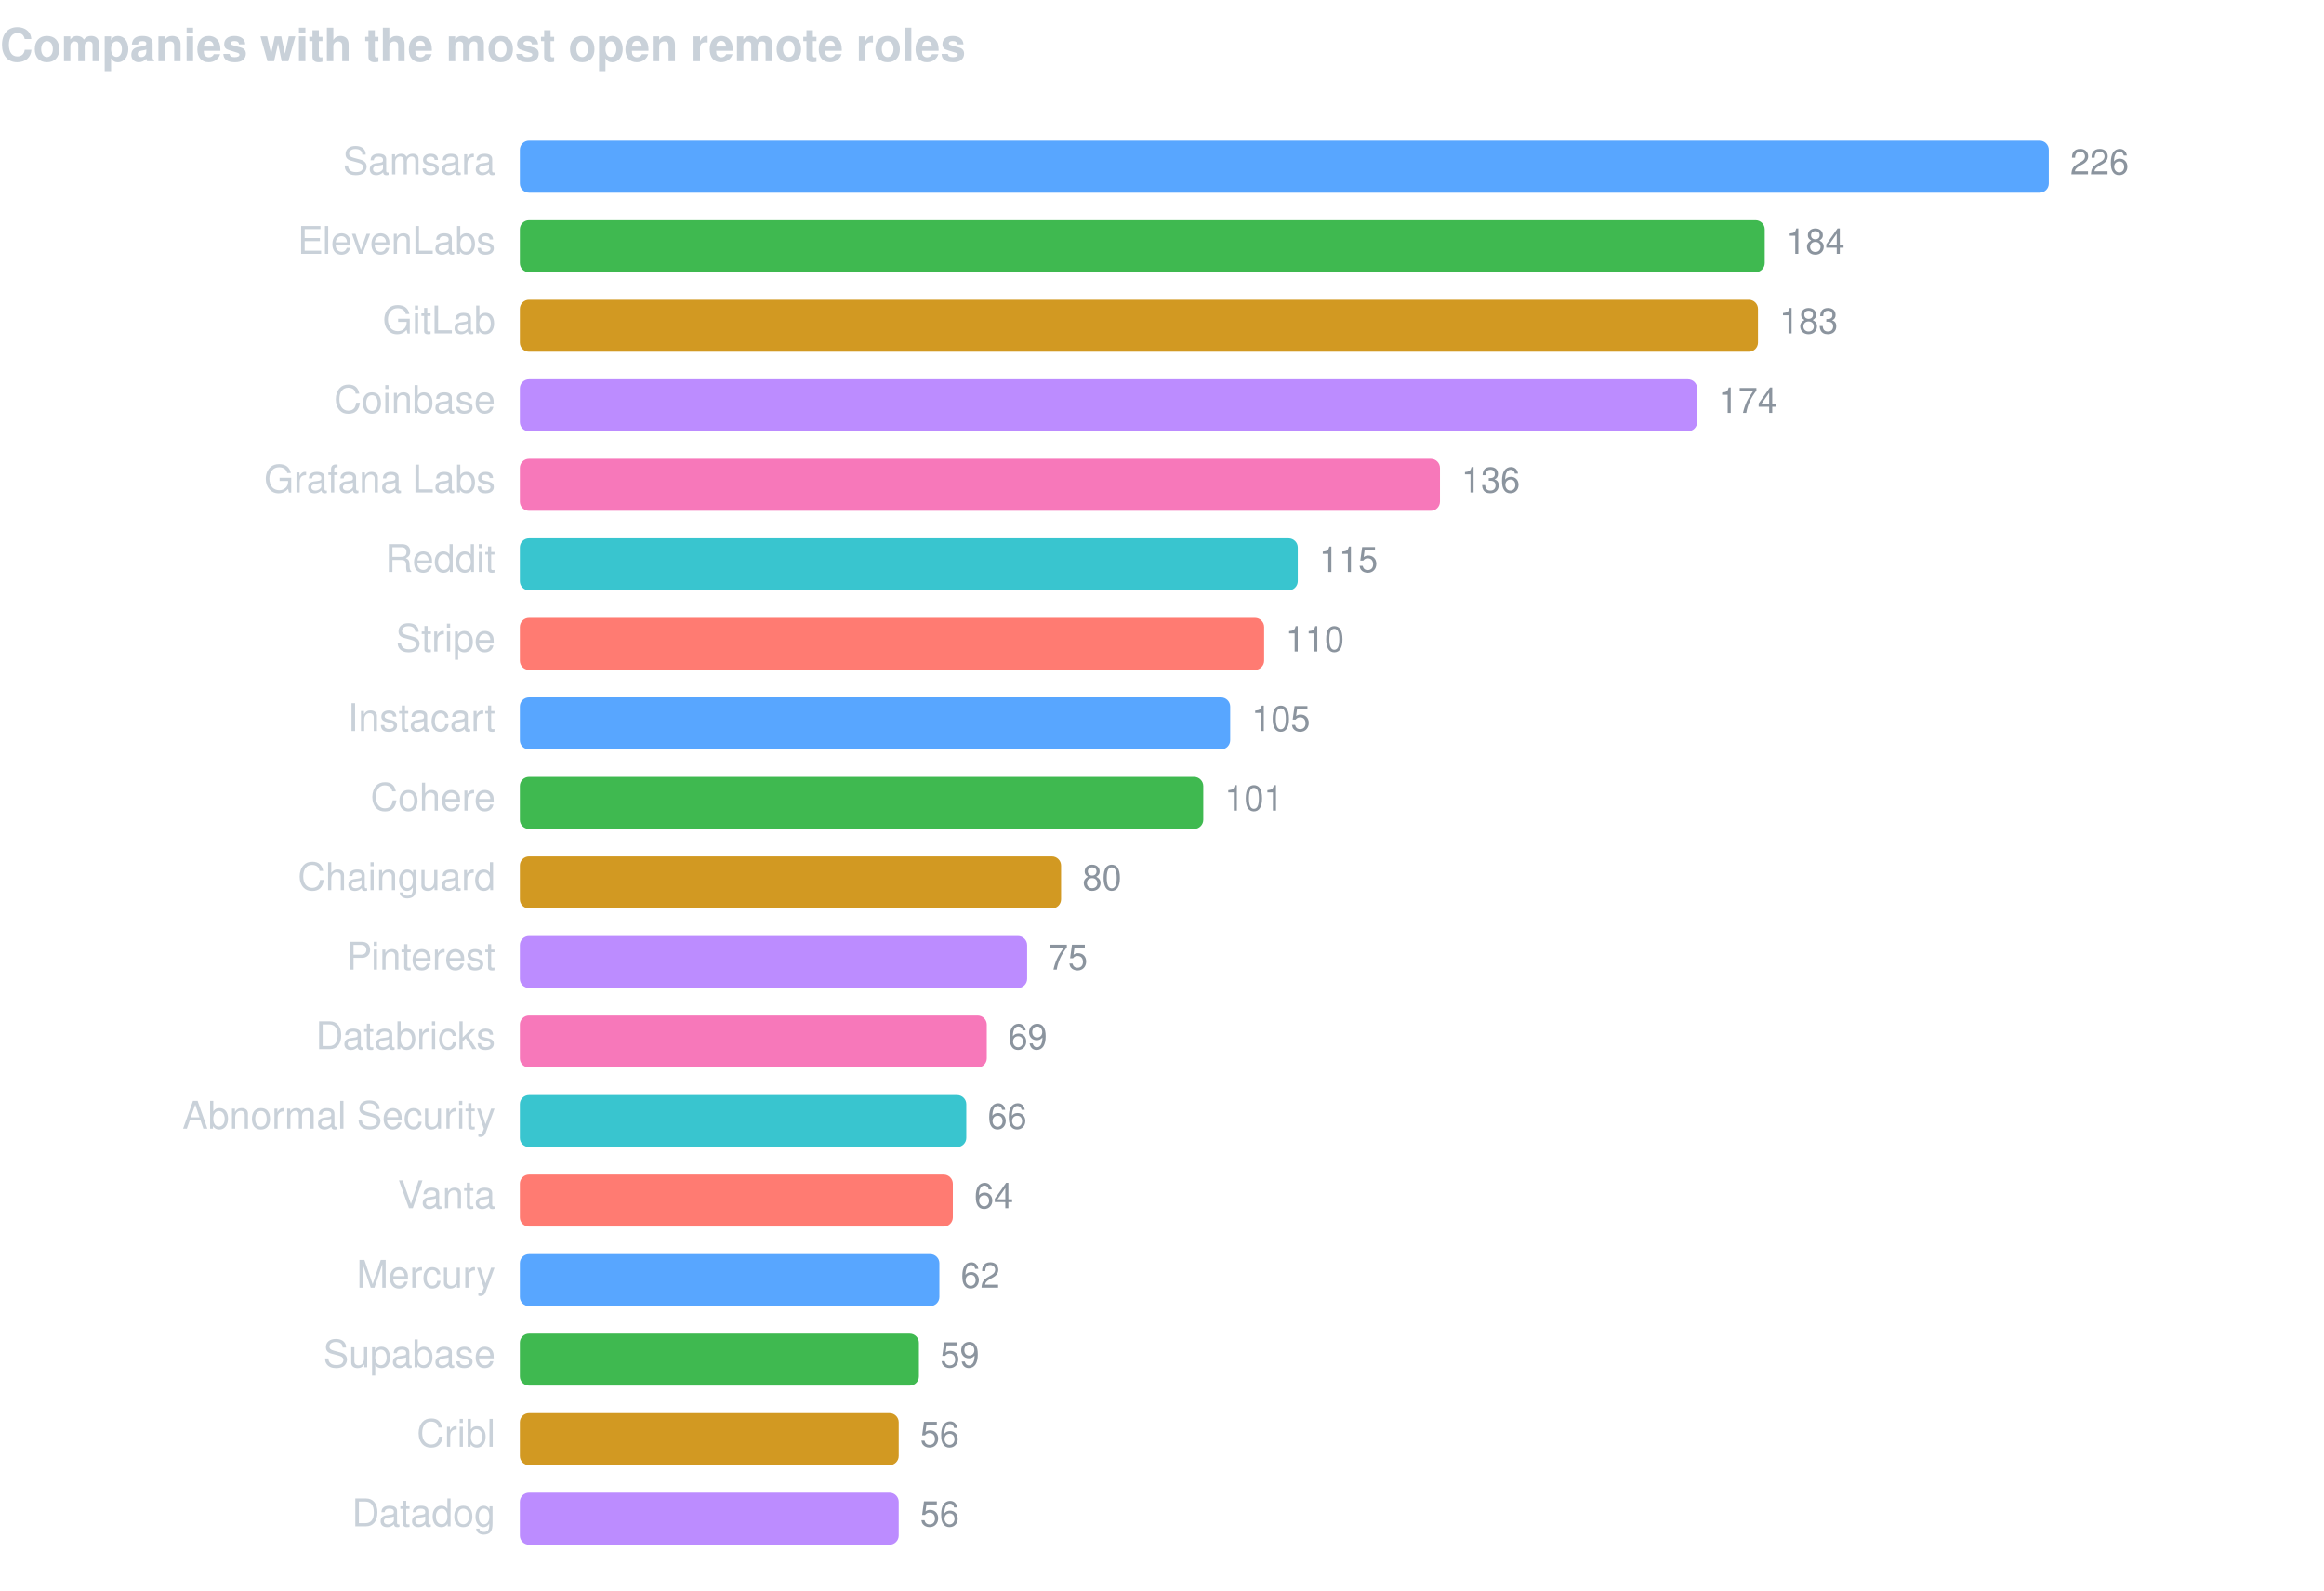
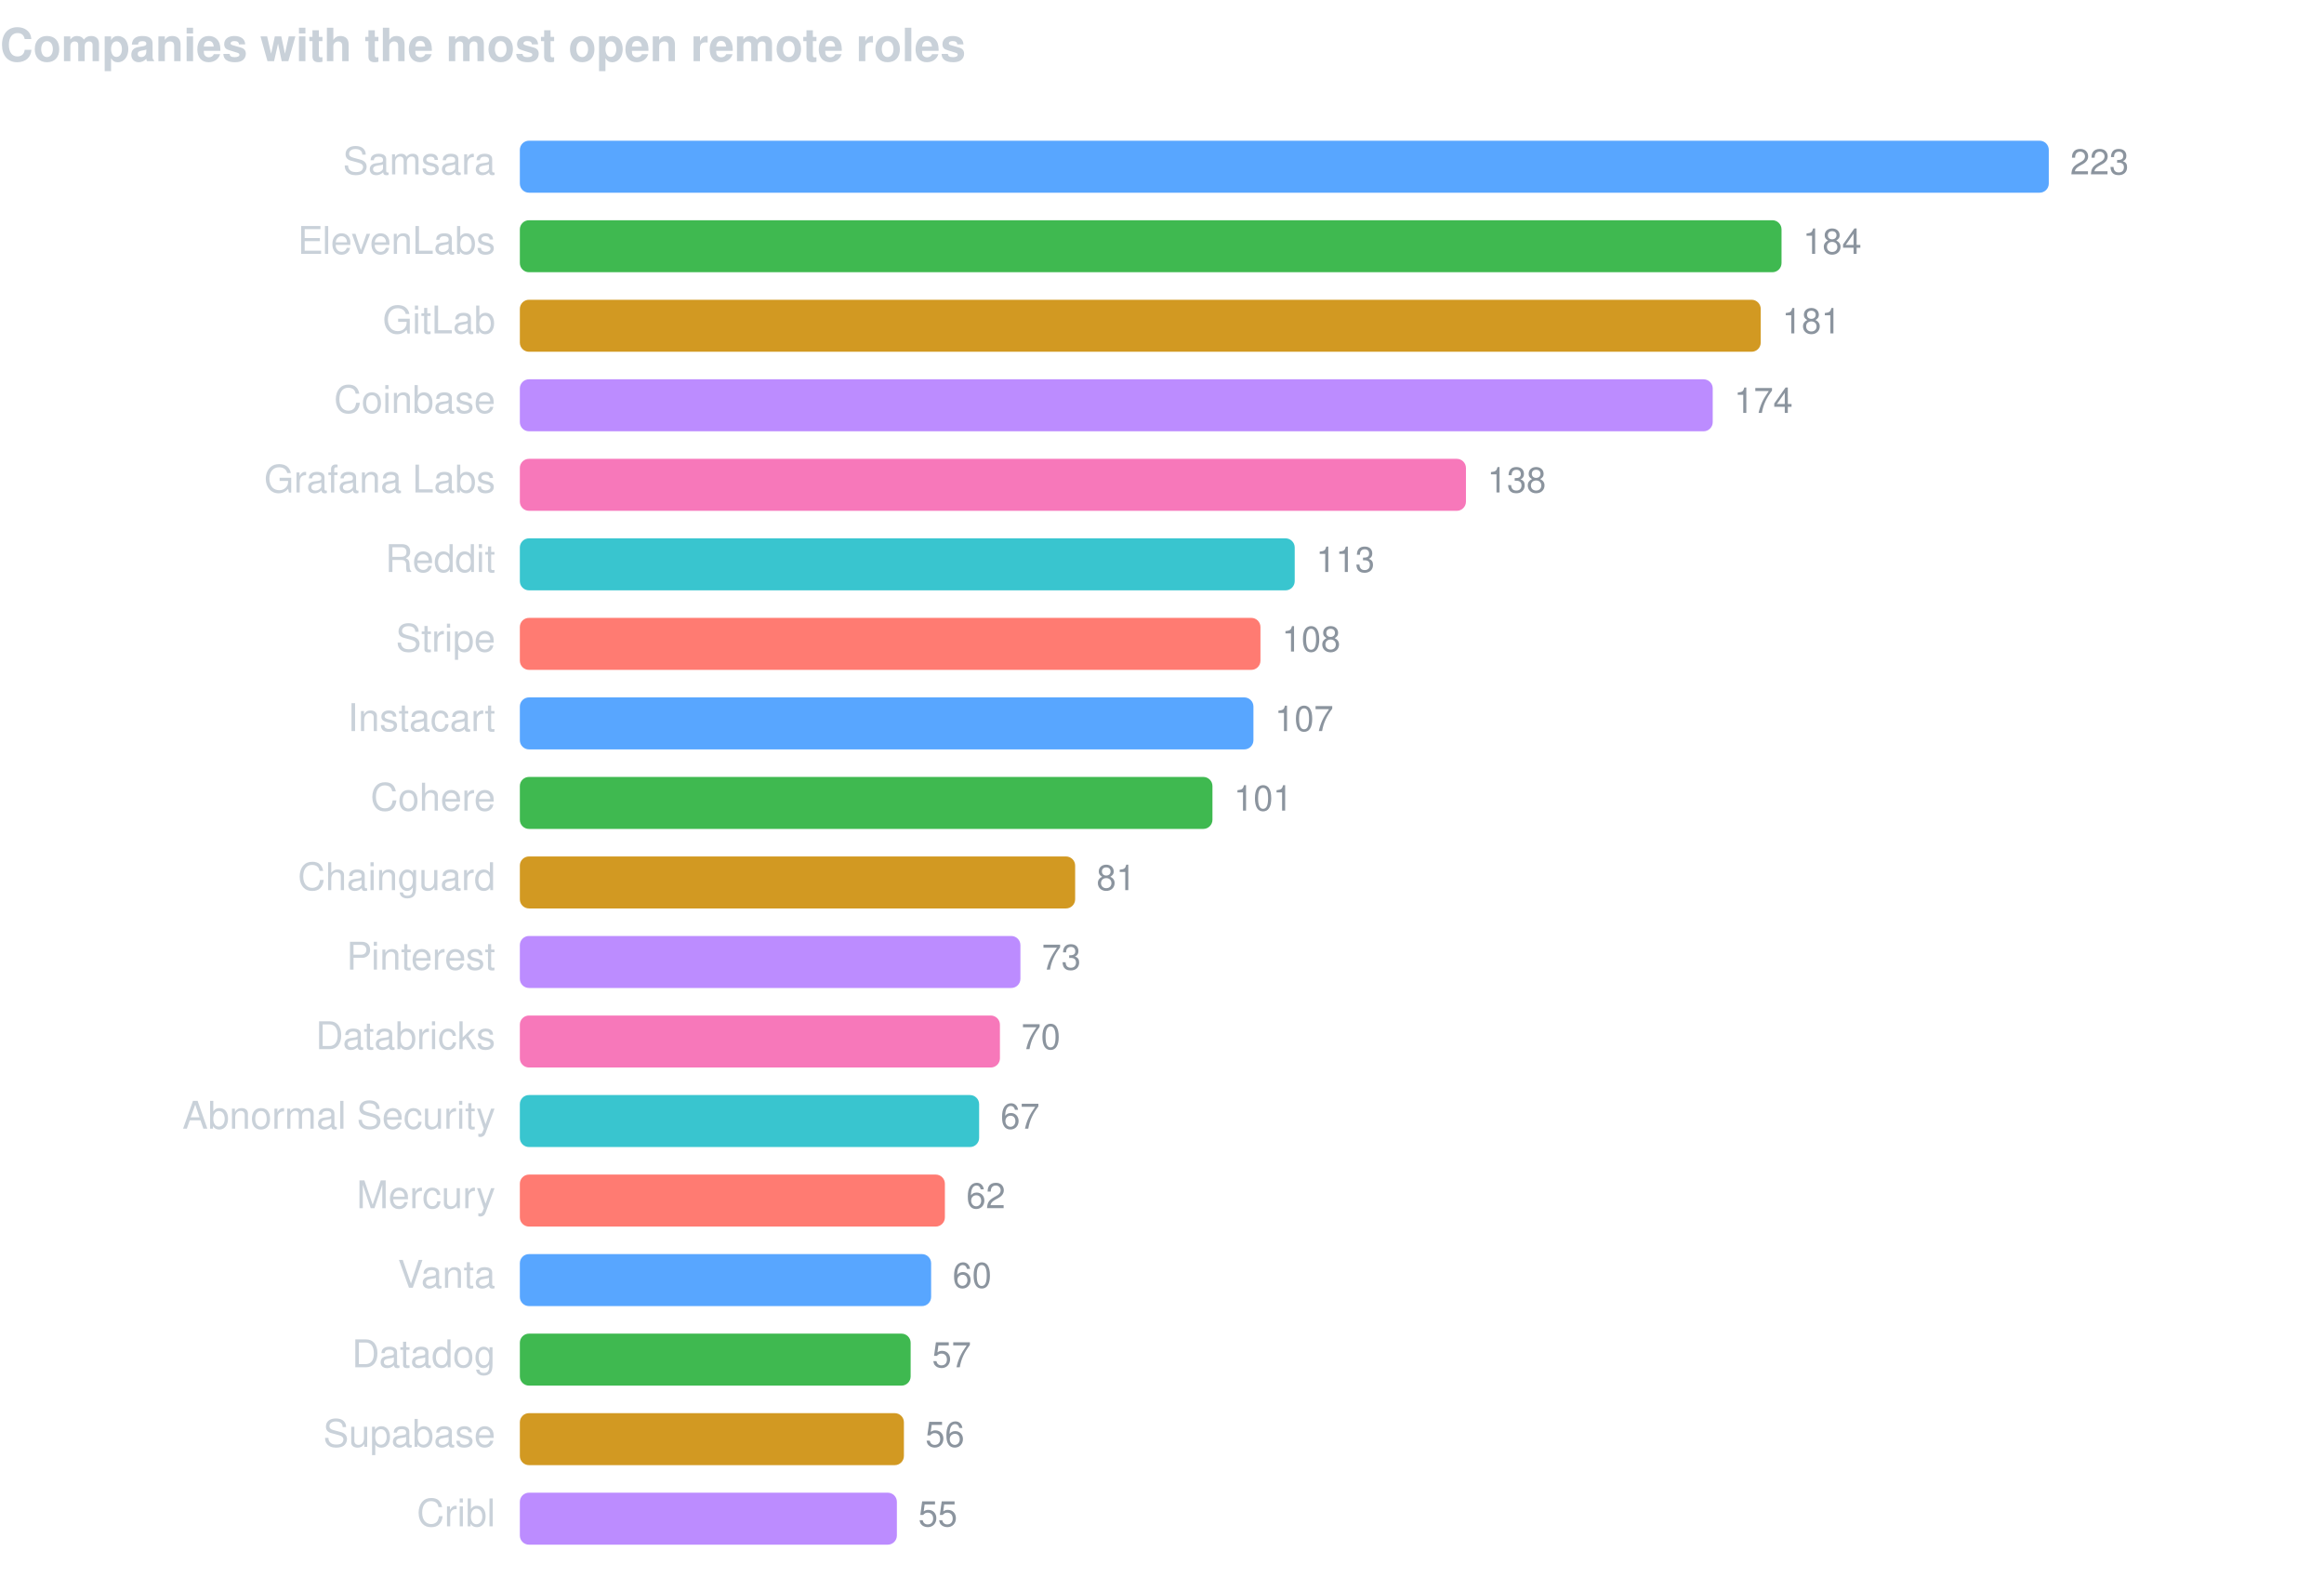
<svg xmlns="http://www.w3.org/2000/svg" width="760" height="520" viewBox="0 0 760 520" font-family="-apple-system,BlinkMacSystemFont,Segoe UI,Helvetica,Arial,sans-serif">
  <text x="0" y="20" fill="#c9d1d9" font-size="15" font-weight="600">Companies with the most open remote roles</text>
  <text x="162" y="57" fill="#c9d1d9" font-size="12.5" text-anchor="end">Samsara</text>
  <rect x="170" y="46" width="500.0" height="17" rx="3" fill="#58a6ff" />
-   <text x="677.0" y="57" fill="#8b949e" font-size="11.5">226</text>
+   <text x="677.0" y="57" fill="#8b949e" font-size="11.5">223</text>
  <text x="162" y="83" fill="#c9d1d9" font-size="12.5" text-anchor="end">ElevenLabs</text>
-   <rect x="170" y="72" width="407.1" height="17" rx="3" fill="#3fb950" />
-   <text x="584.1" y="83" fill="#8b949e" font-size="11.5">184</text>
+   <rect x="170" y="72" width="412.6" height="17" rx="3" fill="#3fb950" />
+   <text x="589.6" y="83" fill="#8b949e" font-size="11.5">184</text>
  <text x="162" y="109" fill="#c9d1d9" font-size="12.5" text-anchor="end">GitLab</text>
-   <rect x="170" y="98" width="404.9" height="17" rx="3" fill="#d29922" />
-   <text x="581.9" y="109" fill="#8b949e" font-size="11.5">183</text>
+   <rect x="170" y="98" width="405.8" height="17" rx="3" fill="#d29922" />
+   <text x="582.8" y="109" fill="#8b949e" font-size="11.5">181</text>
  <text x="162" y="135" fill="#c9d1d9" font-size="12.5" text-anchor="end">Coinbase</text>
-   <rect x="170" y="124" width="385.0" height="17" rx="3" fill="#bc8cff" />
-   <text x="562.0" y="135" fill="#8b949e" font-size="11.5">174</text>
+   <rect x="170" y="124" width="390.1" height="17" rx="3" fill="#bc8cff" />
+   <text x="567.1" y="135" fill="#8b949e" font-size="11.5">174</text>
  <text x="162" y="161" fill="#c9d1d9" font-size="12.5" text-anchor="end">Grafana Labs</text>
-   <rect x="170" y="150" width="300.9" height="17" rx="3" fill="#f778ba" />
-   <text x="477.9" y="161" fill="#8b949e" font-size="11.5">136</text>
+   <rect x="170" y="150" width="309.4" height="17" rx="3" fill="#f778ba" />
+   <text x="486.4" y="161" fill="#8b949e" font-size="11.5">138</text>
  <text x="162" y="187" fill="#c9d1d9" font-size="12.5" text-anchor="end">Reddit</text>
-   <rect x="170" y="176" width="254.4" height="17" rx="3" fill="#39c5cf" />
-   <text x="431.4" y="187" fill="#8b949e" font-size="11.5">115</text>
+   <rect x="170" y="176" width="253.4" height="17" rx="3" fill="#39c5cf" />
+   <text x="430.4" y="187" fill="#8b949e" font-size="11.5">113</text>
  <text x="162" y="213" fill="#c9d1d9" font-size="12.5" text-anchor="end">Stripe</text>
-   <rect x="170" y="202" width="243.4" height="17" rx="3" fill="#ff7b72" />
-   <text x="420.4" y="213" fill="#8b949e" font-size="11.5">110</text>
+   <rect x="170" y="202" width="242.2" height="17" rx="3" fill="#ff7b72" />
+   <text x="419.2" y="213" fill="#8b949e" font-size="11.5">108</text>
  <text x="162" y="239" fill="#c9d1d9" font-size="12.5" text-anchor="end">Instacart</text>
-   <rect x="170" y="228" width="232.3" height="17" rx="3" fill="#58a6ff" />
-   <text x="409.3" y="239" fill="#8b949e" font-size="11.5">105</text>
+   <rect x="170" y="228" width="239.9" height="17" rx="3" fill="#58a6ff" />
+   <text x="416.9" y="239" fill="#8b949e" font-size="11.5">107</text>
  <text x="162" y="265" fill="#c9d1d9" font-size="12.5" text-anchor="end">Cohere</text>
-   <rect x="170" y="254" width="223.5" height="17" rx="3" fill="#3fb950" />
-   <text x="400.5" y="265" fill="#8b949e" font-size="11.5">101</text>
+   <rect x="170" y="254" width="226.5" height="17" rx="3" fill="#3fb950" />
+   <text x="403.5" y="265" fill="#8b949e" font-size="11.5">101</text>
  <text x="162" y="291" fill="#c9d1d9" font-size="12.5" text-anchor="end">Chainguard</text>
-   <rect x="170" y="280" width="177.0" height="17" rx="3" fill="#d29922" />
-   <text x="354.0" y="291" fill="#8b949e" font-size="11.5">80</text>
+   <rect x="170" y="280" width="181.6" height="17" rx="3" fill="#d29922" />
+   <text x="358.6" y="291" fill="#8b949e" font-size="11.5">81</text>
  <text x="162" y="317" fill="#c9d1d9" font-size="12.5" text-anchor="end">Pinterest</text>
-   <rect x="170" y="306" width="165.9" height="17" rx="3" fill="#bc8cff" />
-   <text x="342.9" y="317" fill="#8b949e" font-size="11.5">75</text>
+   <rect x="170" y="306" width="163.7" height="17" rx="3" fill="#bc8cff" />
+   <text x="340.7" y="317" fill="#8b949e" font-size="11.5">73</text>
  <text x="162" y="343" fill="#c9d1d9" font-size="12.5" text-anchor="end">Databricks</text>
-   <rect x="170" y="332" width="152.7" height="17" rx="3" fill="#f778ba" />
-   <text x="329.7" y="343" fill="#8b949e" font-size="11.5">69</text>
+   <rect x="170" y="332" width="157.0" height="17" rx="3" fill="#f778ba" />
+   <text x="334.0" y="343" fill="#8b949e" font-size="11.5">70</text>
  <text x="162" y="369" fill="#c9d1d9" font-size="12.5" text-anchor="end">Abnormal Security</text>
-   <rect x="170" y="358" width="146.0" height="17" rx="3" fill="#39c5cf" />
-   <text x="323.0" y="369" fill="#8b949e" font-size="11.5">66</text>
-   <text x="162" y="395" fill="#c9d1d9" font-size="12.5" text-anchor="end">Vanta</text>
-   <rect x="170" y="384" width="141.6" height="17" rx="3" fill="#ff7b72" />
-   <text x="318.6" y="395" fill="#8b949e" font-size="11.5">64</text>
-   <text x="162" y="421" fill="#c9d1d9" font-size="12.5" text-anchor="end">Mercury</text>
-   <rect x="170" y="410" width="137.2" height="17" rx="3" fill="#58a6ff" />
-   <text x="314.2" y="421" fill="#8b949e" font-size="11.5">62</text>
-   <text x="162" y="447" fill="#c9d1d9" font-size="12.5" text-anchor="end">Supabase</text>
-   <rect x="170" y="436" width="130.5" height="17" rx="3" fill="#3fb950" />
-   <text x="307.5" y="447" fill="#8b949e" font-size="11.5">59</text>
-   <text x="162" y="473" fill="#c9d1d9" font-size="12.5" text-anchor="end">Cribl</text>
-   <rect x="170" y="462" width="123.9" height="17" rx="3" fill="#d29922" />
-   <text x="300.9" y="473" fill="#8b949e" font-size="11.5">56</text>
-   <text x="162" y="499" fill="#c9d1d9" font-size="12.5" text-anchor="end">Datadog</text>
-   <rect x="170" y="488" width="123.9" height="17" rx="3" fill="#bc8cff" />
-   <text x="300.9" y="499" fill="#8b949e" font-size="11.5">56</text>
+   <rect x="170" y="358" width="150.2" height="17" rx="3" fill="#39c5cf" />
+   <text x="327.2" y="369" fill="#8b949e" font-size="11.5">67</text>
+   <text x="162" y="395" fill="#c9d1d9" font-size="12.5" text-anchor="end">Mercury</text>
+   <rect x="170" y="384" width="139.0" height="17" rx="3" fill="#ff7b72" />
+   <text x="316.0" y="395" fill="#8b949e" font-size="11.5">62</text>
+   <text x="162" y="421" fill="#c9d1d9" font-size="12.5" text-anchor="end">Vanta</text>
+   <rect x="170" y="410" width="134.5" height="17" rx="3" fill="#58a6ff" />
+   <text x="311.5" y="421" fill="#8b949e" font-size="11.5">60</text>
+   <text x="162" y="447" fill="#c9d1d9" font-size="12.5" text-anchor="end">Datadog</text>
+   <rect x="170" y="436" width="127.8" height="17" rx="3" fill="#3fb950" />
+   <text x="304.8" y="447" fill="#8b949e" font-size="11.5">57</text>
+   <text x="162" y="473" fill="#c9d1d9" font-size="12.5" text-anchor="end">Supabase</text>
+   <rect x="170" y="462" width="125.6" height="17" rx="3" fill="#d29922" />
+   <text x="302.6" y="473" fill="#8b949e" font-size="11.5">56</text>
+   <text x="162" y="499" fill="#c9d1d9" font-size="12.5" text-anchor="end">Cribl</text>
+   <rect x="170" y="488" width="123.3" height="17" rx="3" fill="#bc8cff" />
+   <text x="300.3" y="499" fill="#8b949e" font-size="11.5">55</text>
</svg>
